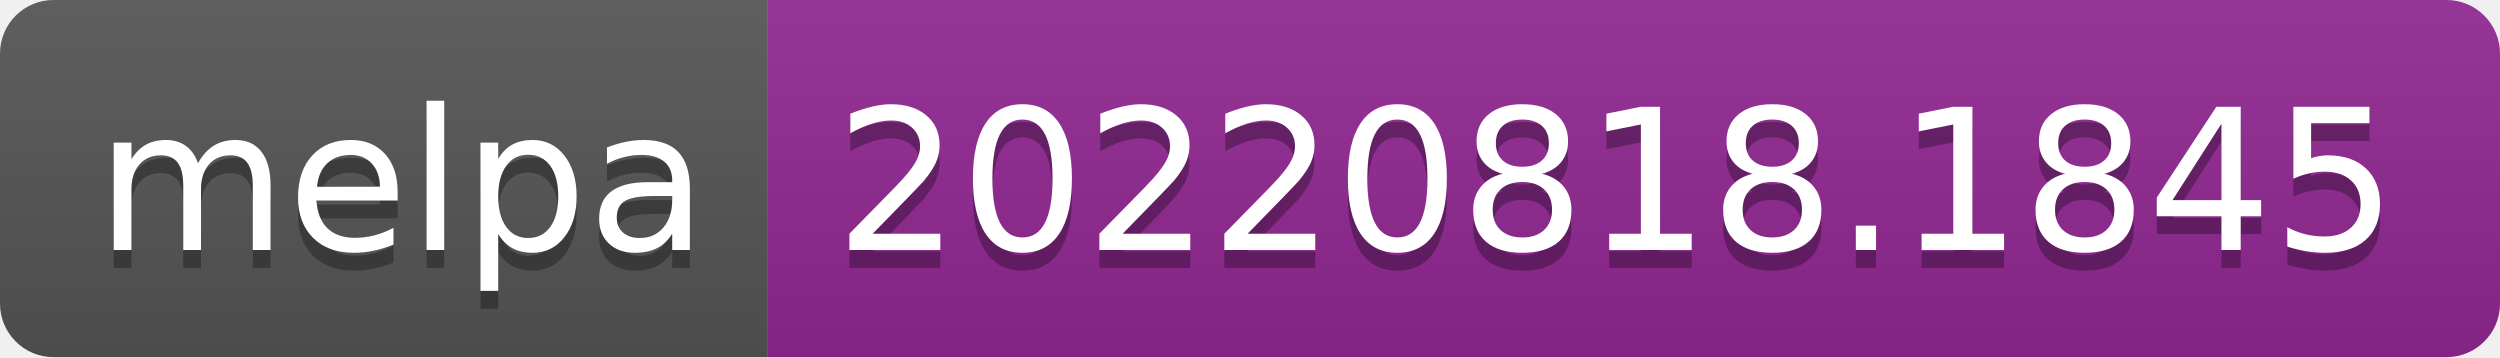
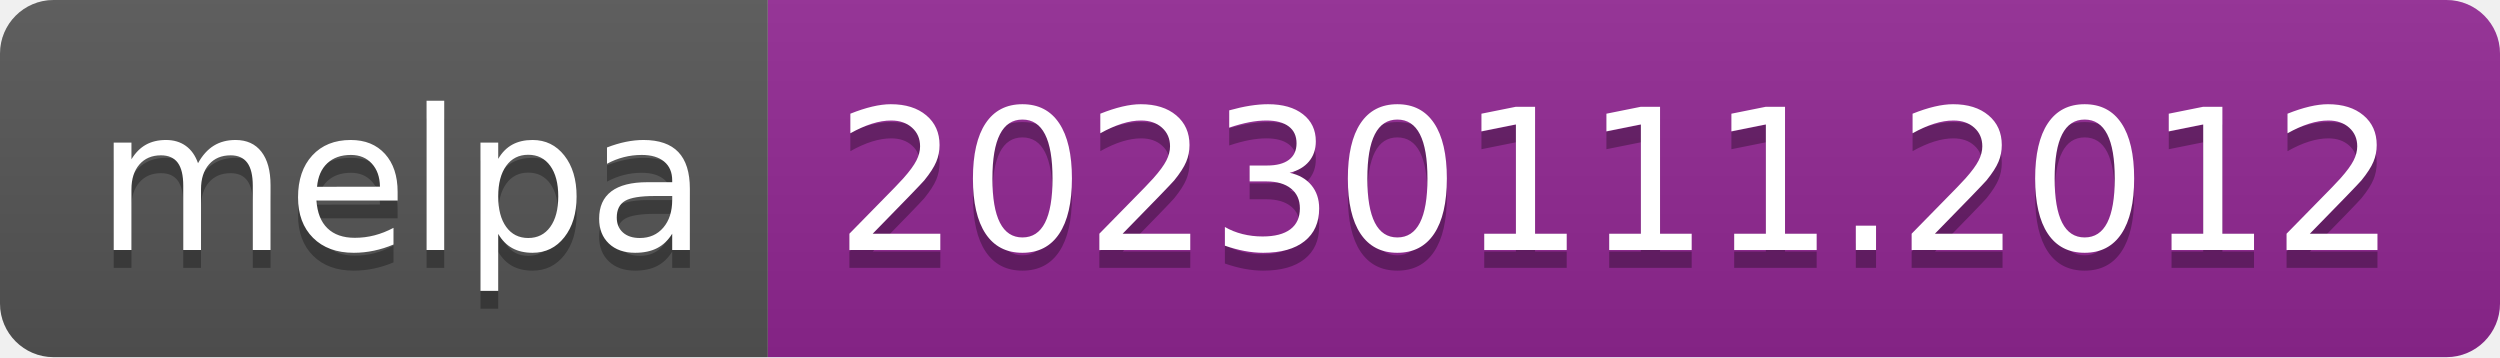
- <svg xmlns="http://www.w3.org/2000/svg" width="140" height="20" role="img" aria-label="melpa: 20220818.1845">
+ <svg xmlns="http://www.w3.org/2000/svg" width="140" height="20" role="img" aria-label="melpa: 20230111.2012">
  <linearGradient id="s" x2="0" y2="100%">
    <stop offset="0" stop-color="#bbb" stop-opacity=".1" />
    <stop offset="1" stop-opacity=".1" />
  </linearGradient>
  <clipPath id="r">
    <rect width="140" height="20" rx="3" fill="#fff" />
  </clipPath>
  <g clip-path="url(#r)">
    <rect width="43" height="20" fill="#555" />
    <rect x="43" width="97" height="20" fill="#922793" />
    <rect width="140" height="20" fill="url(#s)" />
  </g>
  <g fill="#fff" text-anchor="middle" font-family="Verdana,Geneva,DejaVu Sans,sans-serif" text-rendering="geometricPrecision" font-size="110">
    <text aria-hidden="true" x="225" y="150" fill="#010101" fill-opacity=".3" transform="scale(.1)" textLength="330">melpa</text>
    <text x="225" y="140" transform="scale(.1)" fill="#fff" textLength="330">melpa</text>
-     <text aria-hidden="true" x="905" y="150" fill="#010101" fill-opacity=".3" transform="scale(.1)" textLength="870">20220818.1845</text>
-     <text x="905" y="140" transform="scale(.1)" fill="#fff" textLength="870">20220818.1845</text>
+     <text aria-hidden="true" x="905" y="150" fill="#010101" fill-opacity=".3" transform="scale(.1)" textLength="870">20230111.2012</text>
+     <text x="905" y="140" transform="scale(.1)" fill="#fff" textLength="870">20230111.2012</text>
  </g>
</svg>
